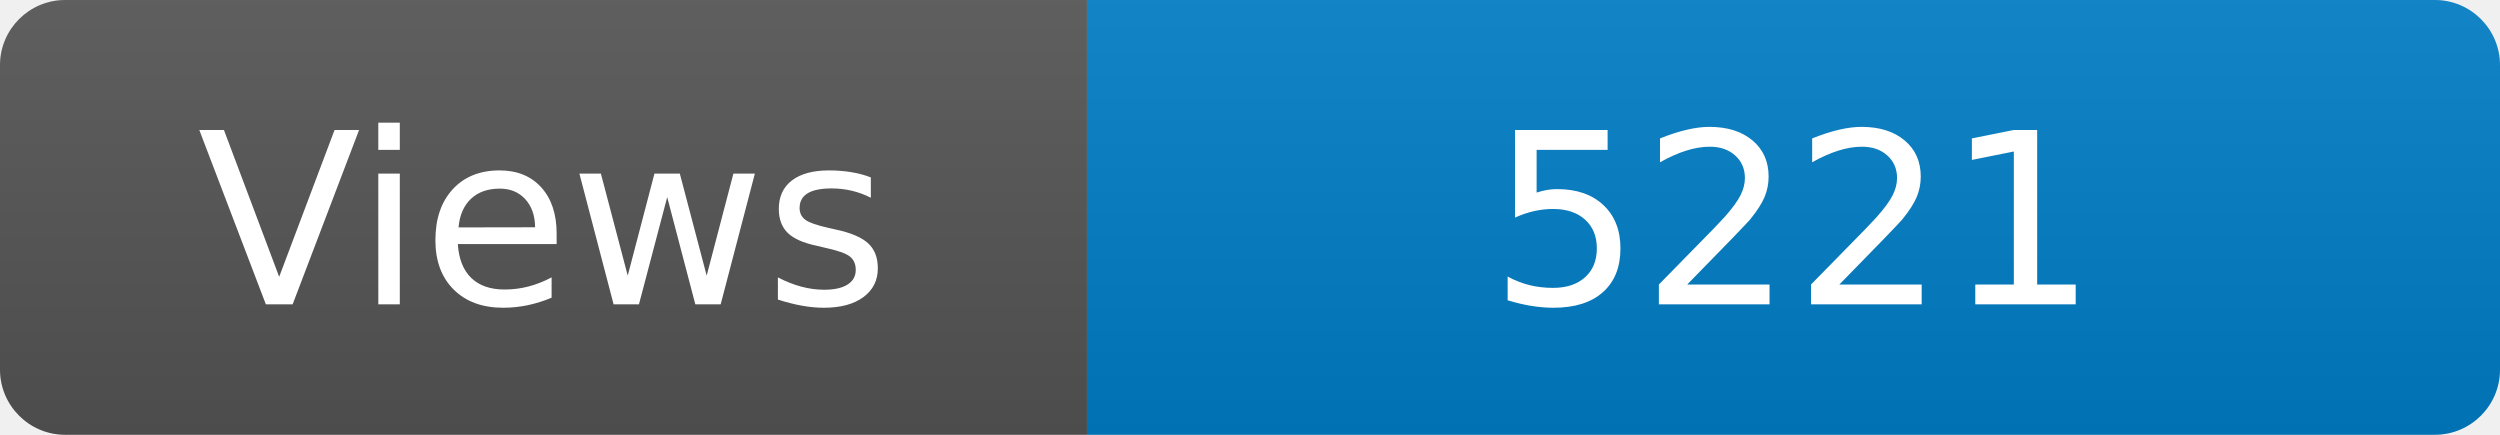
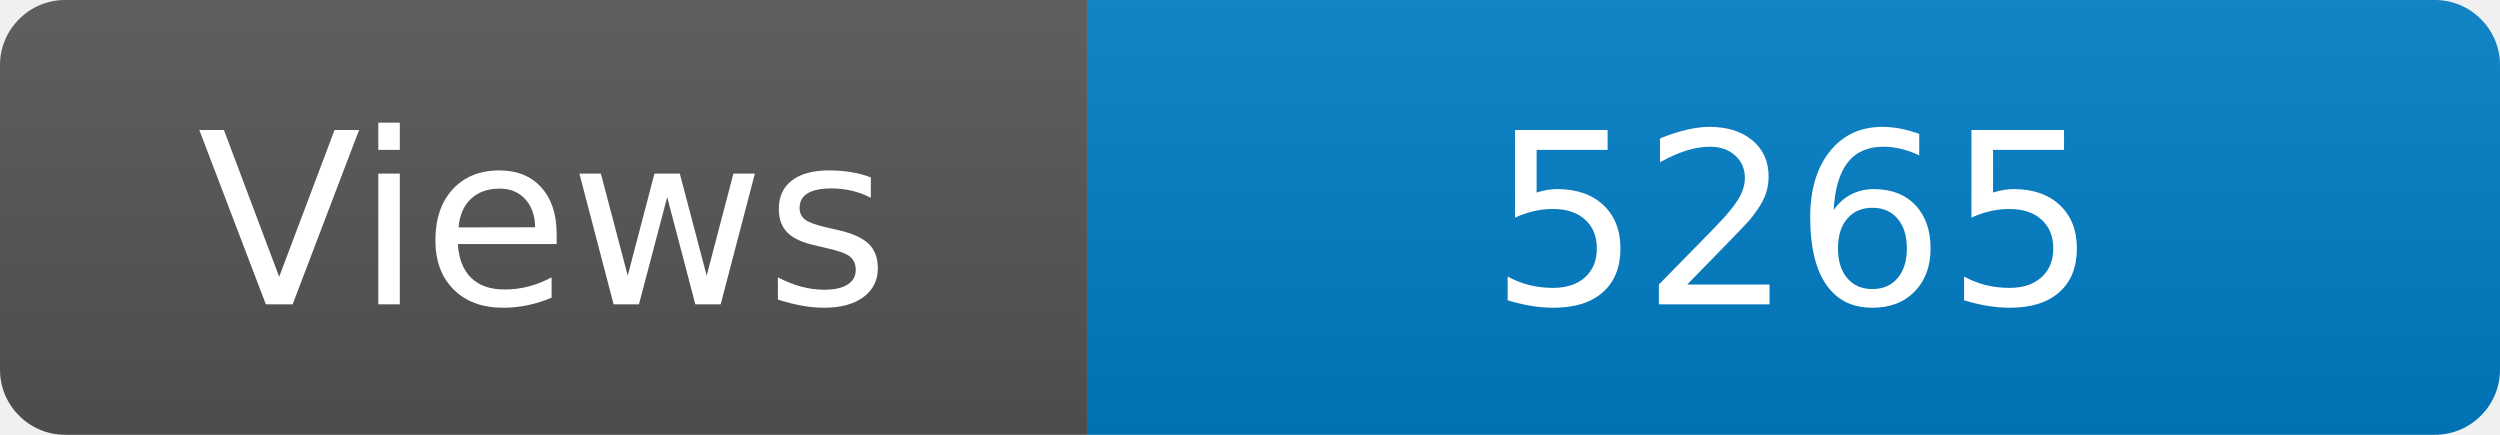
<svg xmlns="http://www.w3.org/2000/svg" width="115" height="20" role="img" aria-label="Maintained?: yes">
  <linearGradient id="s" x2="0" y2="100%">
    <stop offset="0" stop-color="#bbb" stop-opacity=".1" />
    <stop offset="1" stop-opacity=".1" />
  </linearGradient>
  <clipPath id="r">
    <rect width="115" height="20" rx="3" fill="#fff" />
  </clipPath>
  <g clip-path="url(#r)">
    <rect width="50" height="20" fill="#555" />
    <rect x="50" width="160" height="20" fill="#007ec6" />
    <rect width="115" height="20" fill="url(#s)" />
  </g>
  <g fill="#fff" text-anchor="middle" font-family="Verdana,Geneva,DejaVu Sans,sans-serif" font-size="110">
    <text x="250" y="140" transform="scale(.1)" fill="#fff">Views</text>
-     <text x="825" y="140" transform="scale(.1)" fill="#fff">5221</text>
+     <text x="825" y="140" transform="scale(.1)" fill="#fff">5265</text>
  </g>
</svg>
